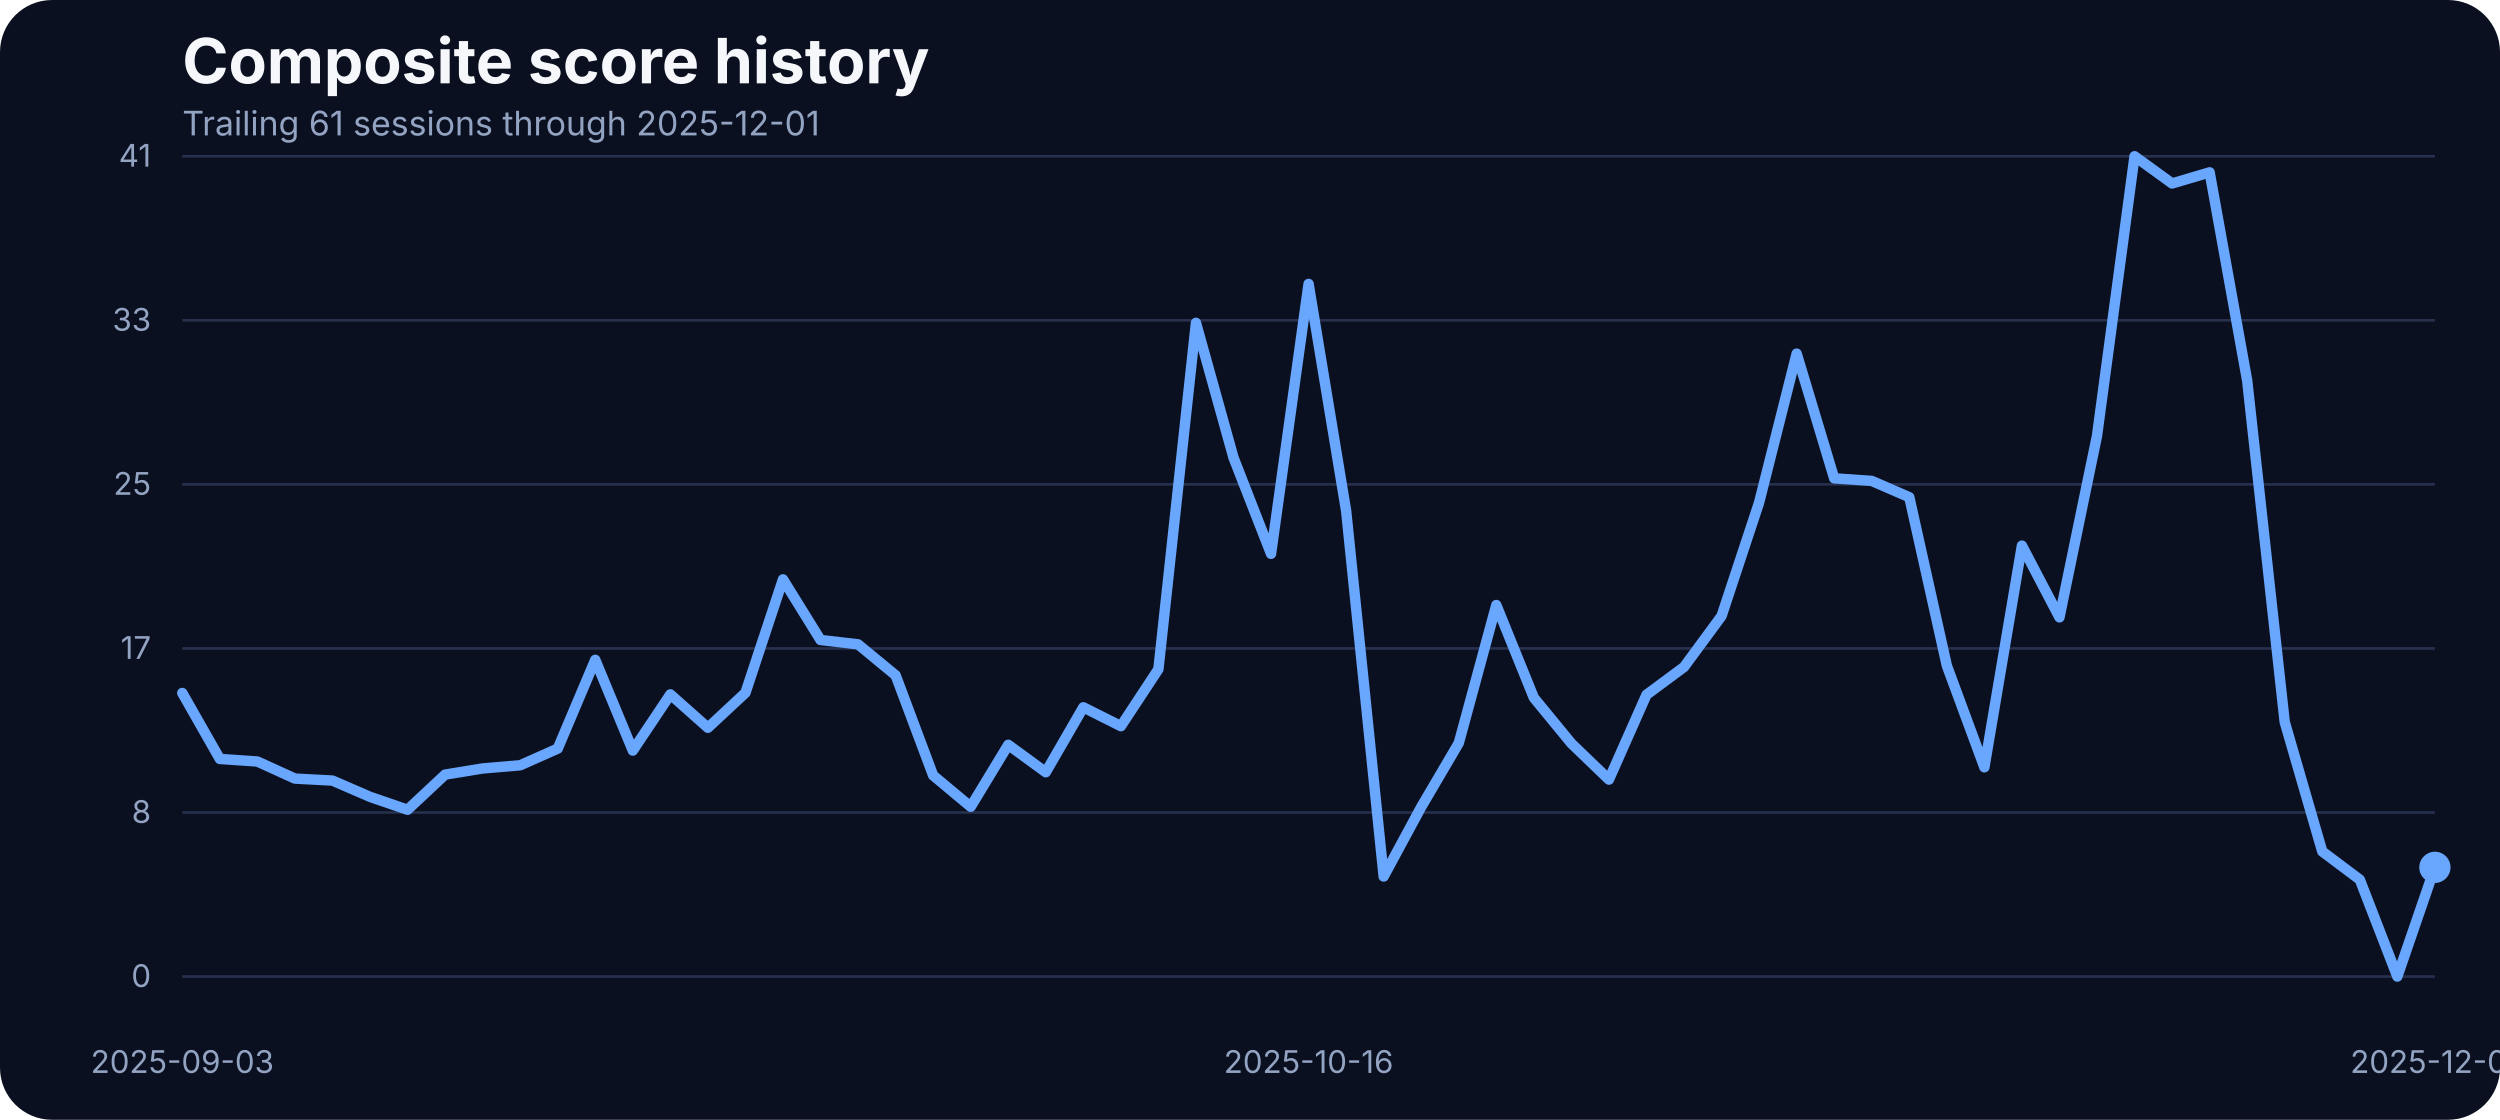
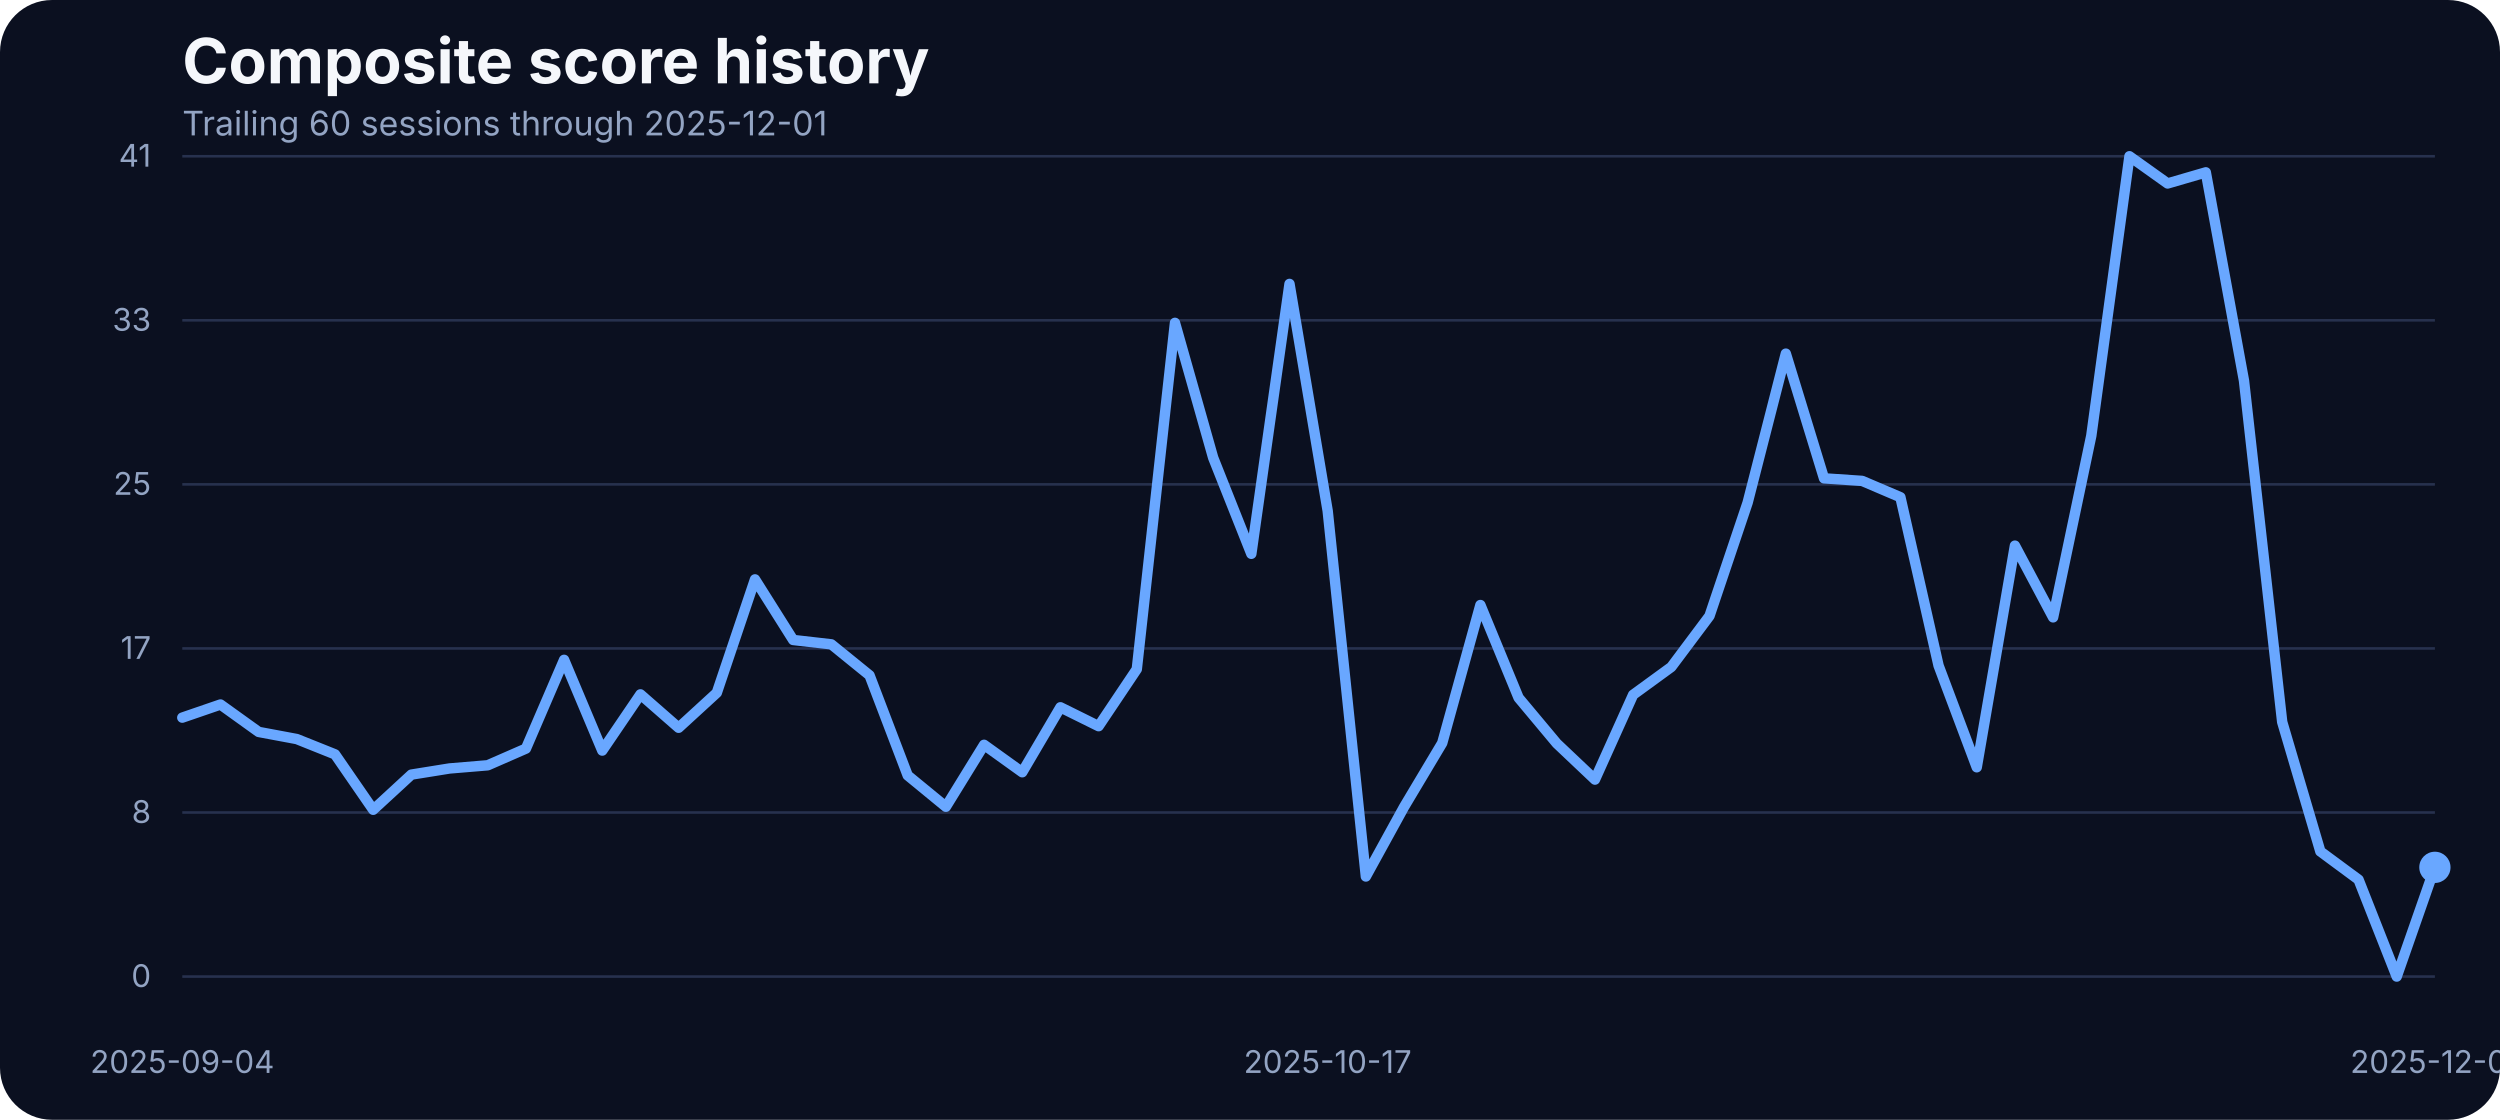
<svg xmlns="http://www.w3.org/2000/svg" width="960" height="430" viewBox="0 0 960 430" role="img" aria-label="Composite score history">
  <rect width="100%" height="100%" fill="#0b1020" rx="20" />
  <text x="70" y="32" fill="#f5f7fb" font-family="Inter, Arial, sans-serif" font-size="24" font-weight="700">Composite score history</text>
-   <text x="70" y="52" fill="#93a4c3" font-family="Inter, Arial, sans-serif" font-size="13">Trailing 61 sessions through 2025-12-01</text>
+   <text x="70" y="52" fill="#93a4c3" font-family="Inter, Arial, sans-serif" font-size="13">Trailing 60 sessions through 2025-12-01</text>
  <line x1="70" x2="935" y1="375.00" y2="375.00" stroke="#27314e" stroke-width="1" />
  <text x="58" y="379.00" text-anchor="end" fill="#93a4c3" font-family="Inter, Arial, sans-serif" font-size="12">0</text>
  <line x1="70" x2="935" y1="312.00" y2="312.00" stroke="#27314e" stroke-width="1" />
  <text x="58" y="316.00" text-anchor="end" fill="#93a4c3" font-family="Inter, Arial, sans-serif" font-size="12">8</text>
  <line x1="70" x2="935" y1="249.00" y2="249.00" stroke="#27314e" stroke-width="1" />
  <text x="58" y="253.00" text-anchor="end" fill="#93a4c3" font-family="Inter, Arial, sans-serif" font-size="12">17</text>
  <line x1="70" x2="935" y1="186.00" y2="186.00" stroke="#27314e" stroke-width="1" />
  <text x="58" y="190.00" text-anchor="end" fill="#93a4c3" font-family="Inter, Arial, sans-serif" font-size="12">25</text>
  <line x1="70" x2="935" y1="123.00" y2="123.00" stroke="#27314e" stroke-width="1" />
  <text x="58" y="127.00" text-anchor="end" fill="#93a4c3" font-family="Inter, Arial, sans-serif" font-size="12">33</text>
  <line x1="70" x2="935" y1="60.00" y2="60.00" stroke="#27314e" stroke-width="1" />
  <text x="58" y="64.00" text-anchor="end" fill="#93a4c3" font-family="Inter, Arial, sans-serif" font-size="12">41</text>
-   <text x="70.00" y="412" text-anchor="middle" fill="#93a4c3" font-family="Inter, Arial, sans-serif" font-size="12">2025-09-03</text>
-   <text x="502.50" y="412" text-anchor="middle" fill="#93a4c3" font-family="Inter, Arial, sans-serif" font-size="12">2025-10-16</text>
+   <text x="70.00" y="412" text-anchor="middle" fill="#93a4c3" font-family="Inter, Arial, sans-serif" font-size="12">2025-09-04</text>
+   <text x="509.83" y="412" text-anchor="middle" fill="#93a4c3" font-family="Inter, Arial, sans-serif" font-size="12">2025-10-17</text>
  <text x="935.00" y="412" text-anchor="middle" fill="#93a4c3" font-family="Inter, Arial, sans-serif" font-size="12">2025-12-01</text>
-   <path d="M 70.00 266.11 L 84.42 291.43 L 98.83 292.42 L 113.25 298.98 L 127.67 299.74 L 142.08 305.99 L 156.50 310.95 L 170.92 297.45 L 185.33 295.09 L 199.75 293.87 L 214.17 287.46 L 228.58 253.38 L 243.00 288.22 L 257.42 266.64 L 271.83 279.46 L 286.25 266.03 L 300.67 222.49 L 315.08 245.75 L 329.50 247.43 L 343.92 259.32 L 358.33 297.76 L 372.75 309.80 L 387.17 286.01 L 401.58 296.54 L 416.00 271.60 L 430.42 278.85 L 444.83 256.96 L 459.25 123.98 L 473.67 175.75 L 488.08 212.66 L 502.50 109.03 L 516.92 196.19 L 531.33 336.57 L 545.75 309.88 L 560.17 285.33 L 574.58 232.33 L 589.00 267.94 L 603.42 285.48 L 617.83 299.36 L 632.25 266.80 L 646.67 256.12 L 661.08 236.53 L 675.50 192.98 L 689.92 135.80 L 704.33 183.68 L 718.75 184.67 L 733.17 190.93 L 747.58 255.59 L 762.00 294.63 L 776.42 209.53 L 790.83 237.06 L 805.25 167.36 L 819.67 60.00 L 834.08 70.45 L 848.50 66.18 L 862.92 146.17 L 877.33 277.24 L 891.75 326.96 L 906.17 337.79 L 920.58 375.00 L 935.00 333.06" fill="none" stroke="#69a7ff" stroke-width="4" stroke-linecap="round" stroke-linejoin="round" />
+   <path d="M 70.00 275.57 L 84.66 270.53 L 99.32 281.06 L 113.98 283.80 L 128.64 289.67 L 143.31 310.95 L 157.97 297.45 L 172.63 295.09 L 187.29 293.87 L 201.95 287.46 L 216.61 253.38 L 231.27 288.22 L 245.93 266.64 L 260.59 279.46 L 275.25 266.03 L 289.92 222.49 L 304.58 245.75 L 319.24 247.43 L 333.90 259.32 L 348.56 297.76 L 363.22 309.80 L 377.88 286.01 L 392.54 296.54 L 407.20 271.60 L 421.86 278.85 L 436.53 256.96 L 451.19 123.98 L 465.85 175.75 L 480.51 212.66 L 495.17 109.03 L 509.83 196.19 L 524.49 336.57 L 539.15 309.88 L 553.81 285.33 L 568.47 232.33 L 583.14 267.94 L 597.80 285.48 L 612.46 299.36 L 627.12 266.80 L 641.78 256.12 L 656.44 236.53 L 671.10 192.98 L 685.76 135.80 L 700.42 183.68 L 715.08 184.67 L 729.75 190.93 L 744.41 255.59 L 759.07 294.63 L 773.73 209.53 L 788.39 237.06 L 803.05 167.36 L 817.71 60.00 L 832.37 70.45 L 847.03 66.18 L 861.69 146.17 L 876.36 277.24 L 891.02 326.96 L 905.68 337.79 L 920.34 375.00 L 935.00 333.06" fill="none" stroke="#69a7ff" stroke-width="4" stroke-linecap="round" stroke-linejoin="round" />
  <circle cx="935.00" cy="333.06" r="6" fill="#69a7ff" />
</svg>
